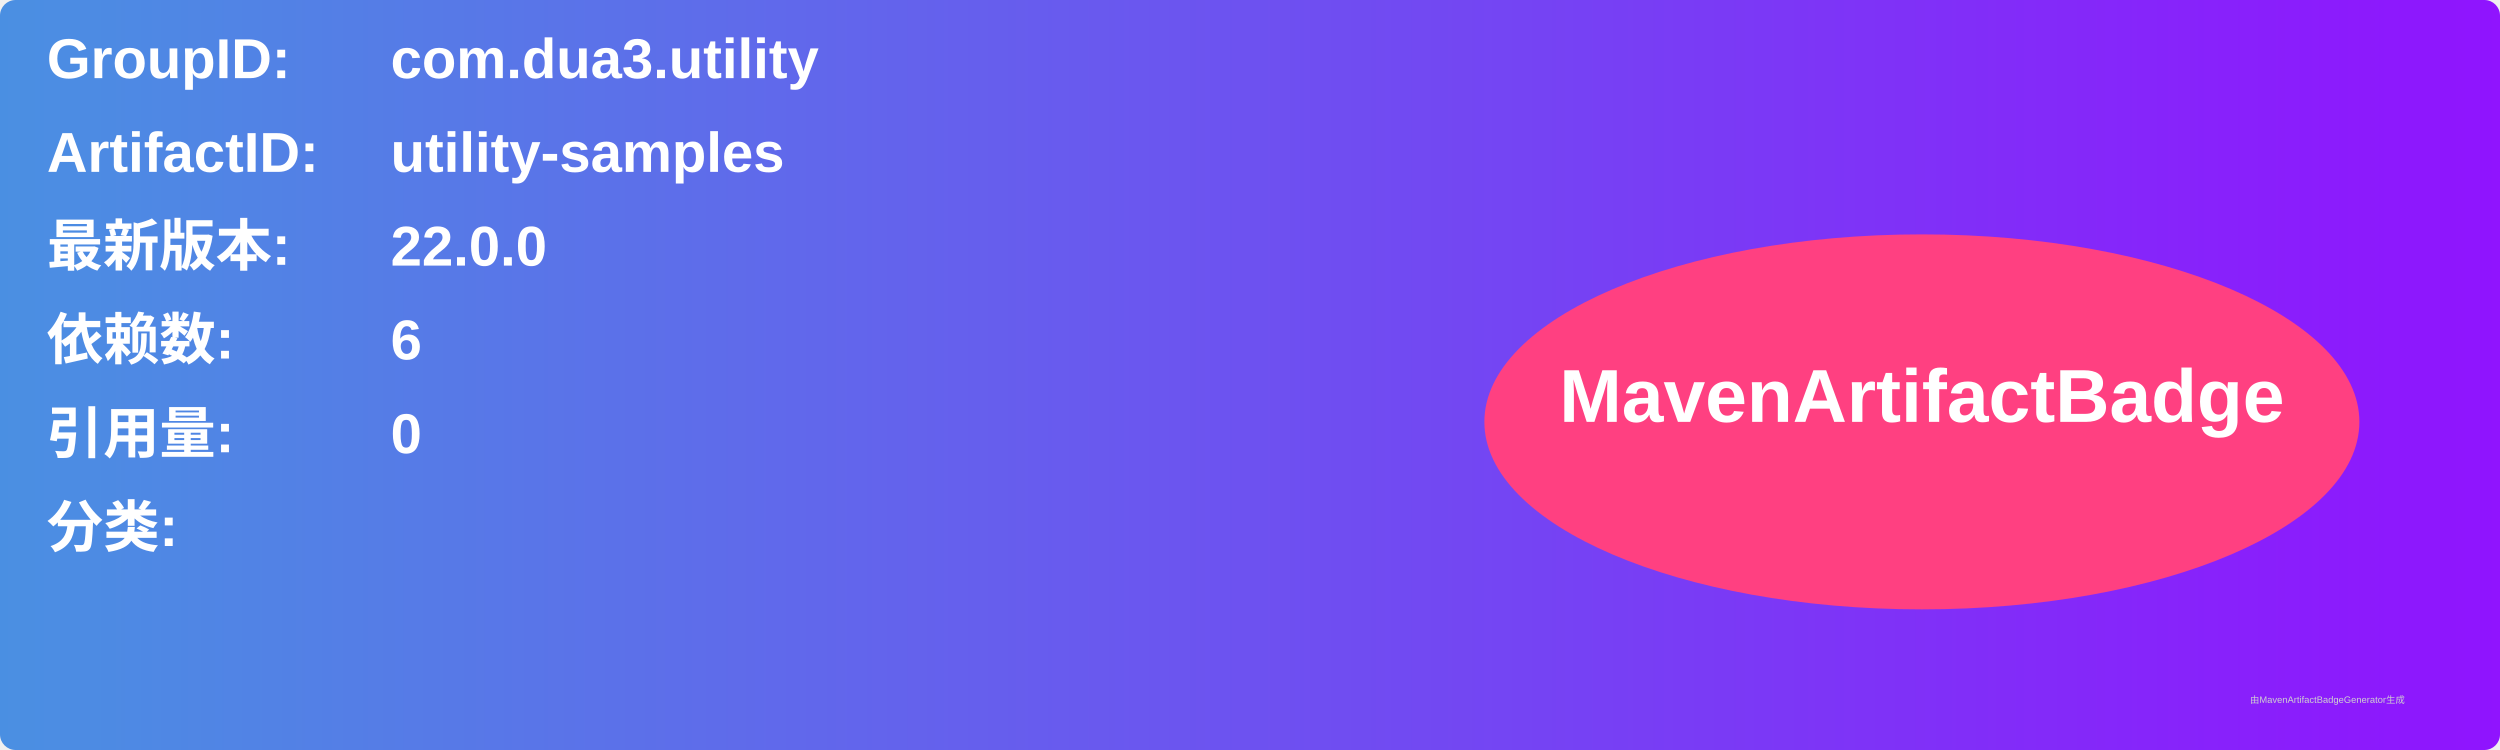
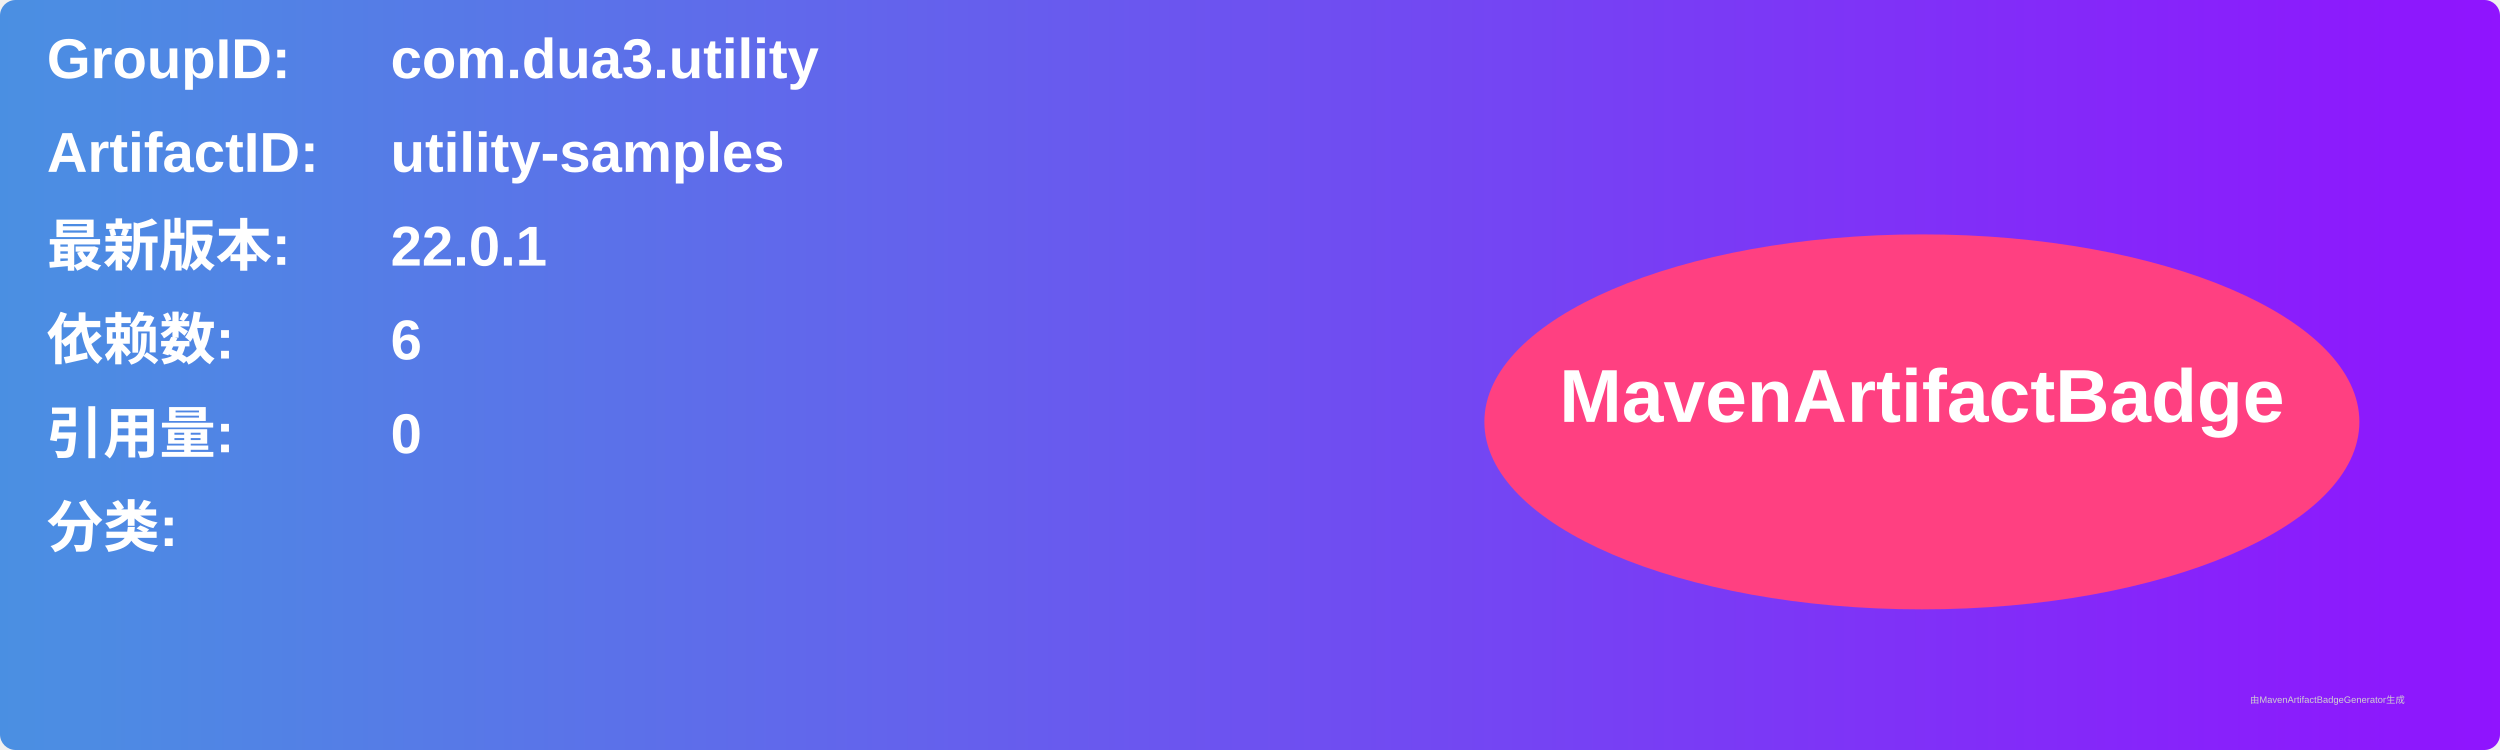
<svg xmlns="http://www.w3.org/2000/svg" width="800" height="240" viewBox="0 0 800 240">
  <linearGradient id="grad" x1="0%" y1="0%" x2="100%" y2="0%">
    <stop offset="0%" stop-color="#4a90e2" />
    <stop offset="100%" stop-color="#9013fe" />
  </linearGradient>
  <rect width="100%" height="100%" rx="5" ry="5" fill="url(#grad)" />
  <g transform="translate(15, 15)">
    <text x="0" y="10" font-family="Arial" font-size="18" fill="white" font-weight="bold" width="260">GroupID:</text>
    <text x="110" y="10" font-family="Arial" font-size="18" fill="white" font-weight="bold" width="460">com.dua3.utility</text>
    <text x="0" y="40" font-family="Arial" font-size="18" fill="white" font-weight="bold" width="260">ArtifactID:</text>
    <text x="110" y="40" font-family="Arial" font-size="18" fill="white" font-weight="bold" width="460">utility-samples</text>
    <text x="0" y="70" font-family="Arial" font-size="18" fill="white" font-weight="bold">最新版本:</text>
    <text x="110" y="70" font-family="Arial" font-size="18" fill="white" font-weight="bold">
-       <tspan font-weight="bold">22.0.0</tspan>
+       <tspan font-weight="bold">22.0.1</tspan>
    </text>
    <text x="0" y="100" font-family="Arial" font-size="18" fill="white" font-weight="bold">依赖数: </text>
    <text x="110" y="100" font-family="Arial" font-size="18" fill="white">
      <tspan font-weight="bold">6</tspan>
    </text>
    <text x="0" y="130" font-family="Arial" font-size="18" fill="white" font-weight="bold">引用量: </text>
    <text x="110" y="130" font-family="Arial" font-size="18" fill="white">
      <tspan font-weight="bold">0</tspan>
    </text>
    <text x="0" y="160" font-family="Arial" font-size="18" fill="white" font-weight="bold">分类:</text>
    <text x="10" y="190" font-family="Arial" font-size="10" fill="white">
      <tspan font-weight="bold" />
    </text>
    <ellipse cx="600" cy="120" rx="140" ry="60" fill="#ff4081" />
    <text x="600" y="120" text-anchor="middle" font-family="Arial" font-size="24" fill="white" font-weight="bold">MavenArtifactBadge</text>
  </g>
  <text x="720" y="225" font-family="Arial" font-size="3" fill="#d0d0d0">由MavenArtifactBadgeGenerator生成</text>
</svg>
